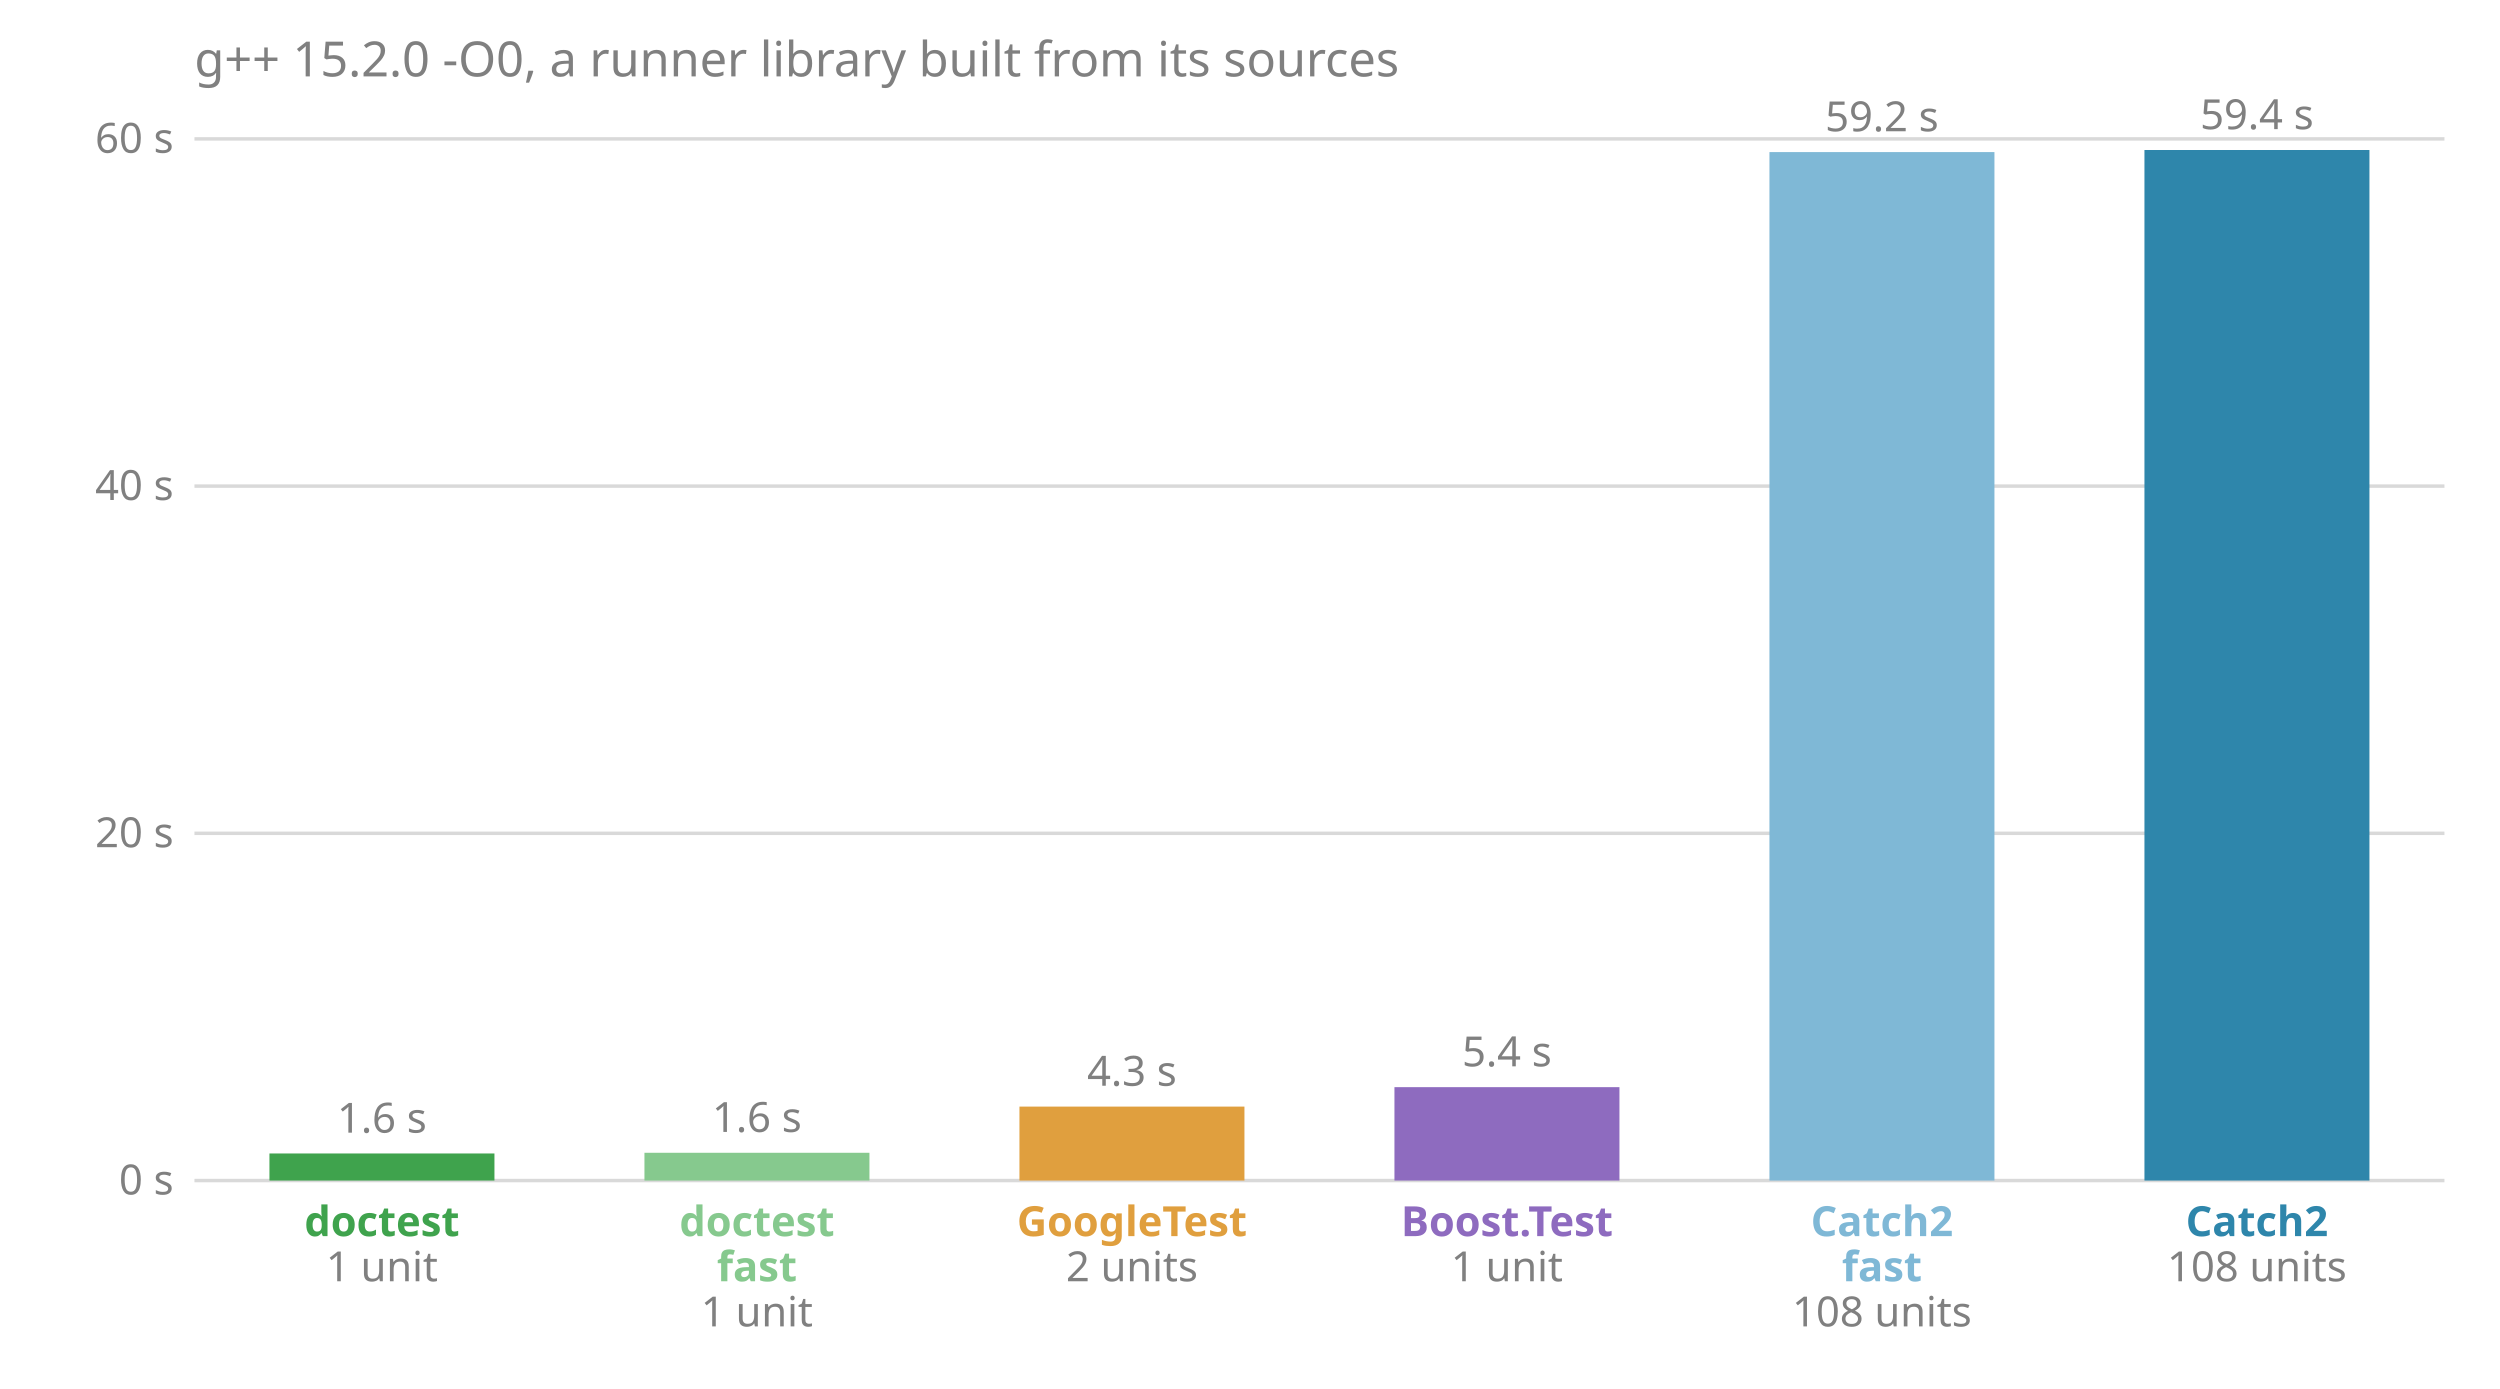
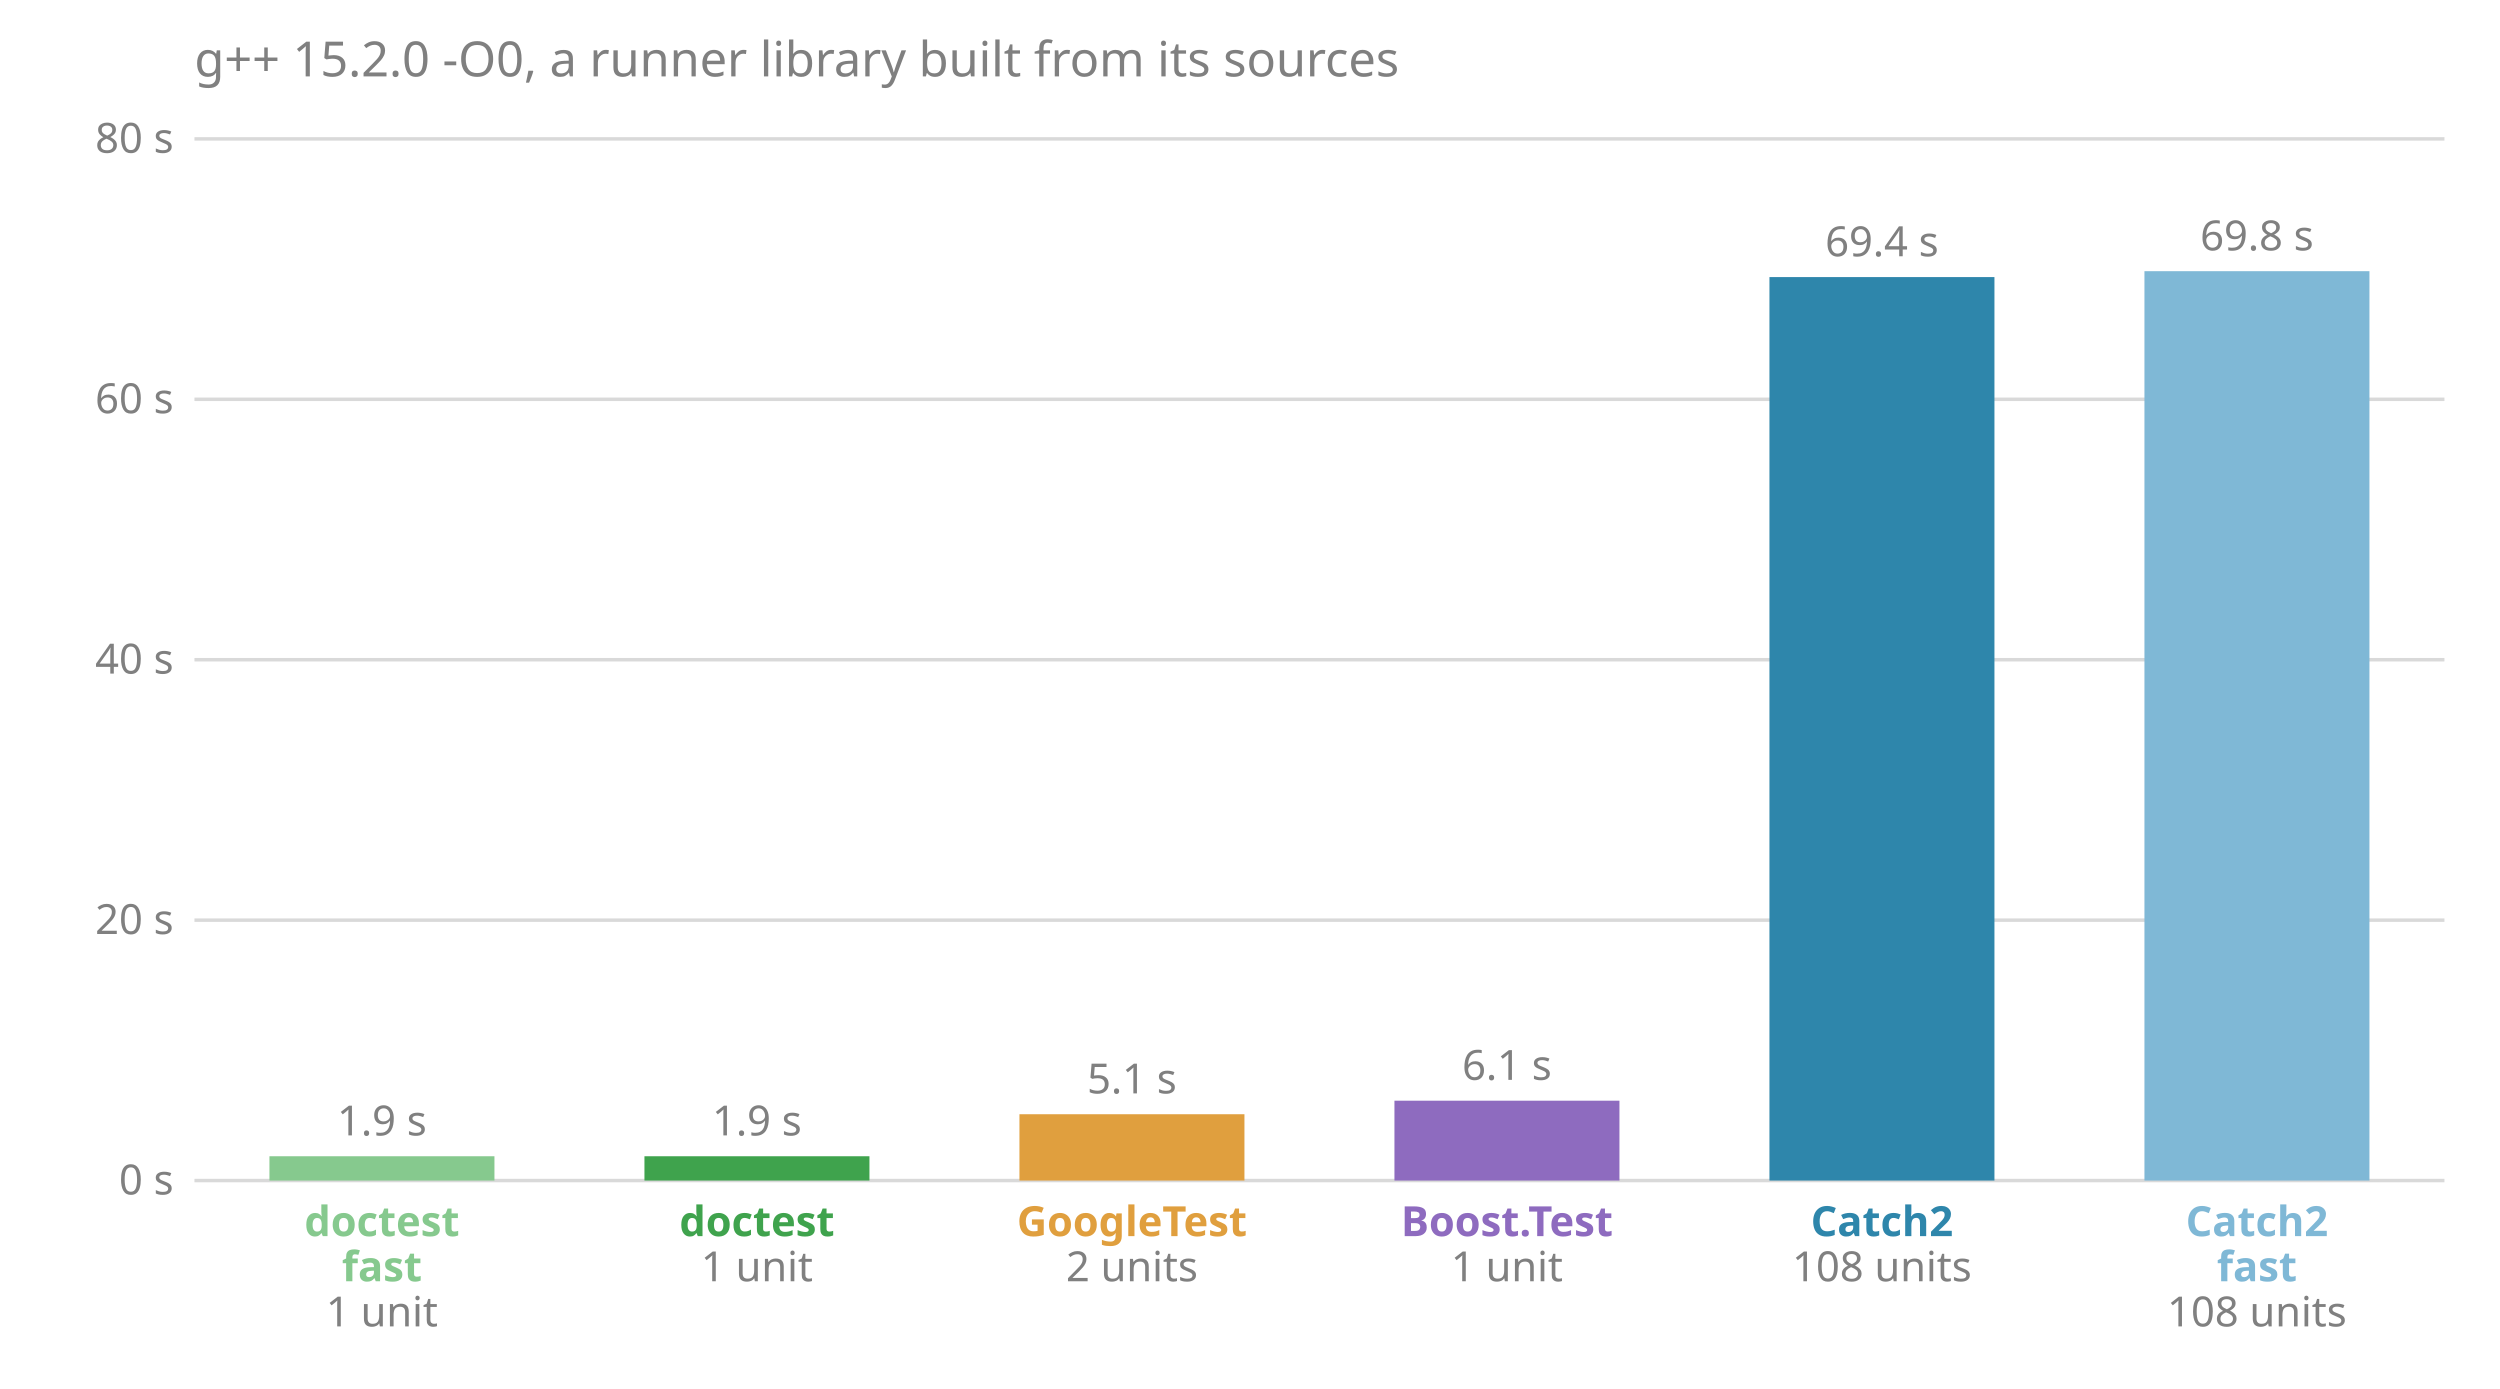
<svg xmlns="http://www.w3.org/2000/svg" viewBox="0 0 720 400" font-family="sans-serif" font-size="12">
  <text x="56.0" y="22.0" fill="#808080" font-size="14">g++ 15.2.0 -O0, a runner library built from its sources</text>
  <line x1="56.0" x2="704.0" y1="340.0" y2="340.0" stroke="#808080" stroke-opacity="0.3" />
  <text x="50.0" y="344.0" fill="#808080" text-anchor="end">0 s</text>
-   <line x1="56.0" x2="704.0" y1="240.0" y2="240.0" stroke="#808080" stroke-opacity="0.3" />
-   <text x="50.0" y="244.0" fill="#808080" text-anchor="end">20 s</text>
-   <line x1="56.0" x2="704.0" y1="140.0" y2="140.0" stroke="#808080" stroke-opacity="0.3" />
-   <text x="50.0" y="144.0" fill="#808080" text-anchor="end">40 s</text>
+   <line x1="56.0" x2="704.0" y1="265.0" y2="265.0" stroke="#808080" stroke-opacity="0.3" />
+   <text x="50.0" y="269.0" fill="#808080" text-anchor="end">20 s</text>
+   <line x1="56.0" x2="704.0" y1="190.0" y2="190.0" stroke="#808080" stroke-opacity="0.3" />
+   <text x="50.0" y="194.0" fill="#808080" text-anchor="end">40 s</text>
+   <line x1="56.0" x2="704.0" y1="115.0" y2="115.0" stroke="#808080" stroke-opacity="0.3" />
+   <text x="50.0" y="119.0" fill="#808080" text-anchor="end">60 s</text>
  <line x1="56.0" x2="704.0" y1="40.0" y2="40.0" stroke="#808080" stroke-opacity="0.3" />
-   <text x="50.0" y="44.0" fill="#808080" text-anchor="end">60 s</text>
-   <rect x="77.6" y="332.2" width="64.8" height="7.8" fill="#3fa34d" />
-   <text x="110.0" y="326.2" fill="#808080" text-anchor="middle">1.6 s</text>
-   <text x="110.0" y="356.0" fill="#3fa34d" font-weight="bold" text-anchor="middle">doctest</text>
-   <text x="110.0" y="369.0" fill="#808080" text-anchor="middle">1 unit</text>
-   <rect x="185.6" y="332.0" width="64.8" height="8.0" fill="#86c98e" />
-   <text x="218.0" y="326.0" fill="#808080" text-anchor="middle">1.6 s</text>
-   <text x="218.0" y="356.0" fill="#86c98e" font-weight="bold" text-anchor="middle">doctest</text>
-   <text x="218.0" y="369.0" fill="#86c98e" font-weight="bold" text-anchor="middle">fast</text>
-   <text x="218.0" y="382.0" fill="#808080" text-anchor="middle">1 unit</text>
-   <rect x="293.6" y="318.7" width="64.8" height="21.3" fill="#e09f3e" />
-   <text x="326.0" y="312.7" fill="#808080" text-anchor="middle">4.3 s</text>
+   <text x="50.0" y="44.0" fill="#808080" text-anchor="end">80 s</text>
+   <rect x="77.6" y="333.0" width="64.8" height="7.0" fill="#86c98e" />
+   <text x="110.0" y="327.0" fill="#808080" text-anchor="middle">1.9 s</text>
+   <text x="110.0" y="356.0" fill="#86c98e" font-weight="bold" text-anchor="middle">doctest</text>
+   <text x="110.0" y="369.0" fill="#86c98e" font-weight="bold" text-anchor="middle">fast</text>
+   <text x="110.0" y="382.0" fill="#808080" text-anchor="middle">1 unit</text>
+   <rect x="185.6" y="333.0" width="64.8" height="7.0" fill="#3fa34d" />
+   <text x="218.0" y="327.0" fill="#808080" text-anchor="middle">1.9 s</text>
+   <text x="218.0" y="356.0" fill="#3fa34d" font-weight="bold" text-anchor="middle">doctest</text>
+   <text x="218.0" y="369.0" fill="#808080" text-anchor="middle">1 unit</text>
+   <rect x="293.6" y="320.9" width="64.8" height="19.1" fill="#e09f3e" />
+   <text x="326.0" y="314.9" fill="#808080" text-anchor="middle">5.1 s</text>
  <text x="326.0" y="356.0" fill="#e09f3e" font-weight="bold" text-anchor="middle">GoogleTest</text>
  <text x="326.0" y="369.0" fill="#808080" text-anchor="middle">2 units</text>
-   <rect x="401.6" y="313.1" width="64.8" height="26.9" fill="#8e6bbf" />
-   <text x="434.0" y="307.1" fill="#808080" text-anchor="middle">5.4 s</text>
+   <rect x="401.6" y="317.0" width="64.8" height="23.0" fill="#8e6bbf" />
+   <text x="434.0" y="311.0" fill="#808080" text-anchor="middle">6.1 s</text>
  <text x="434.0" y="356.0" fill="#8e6bbf" font-weight="bold" text-anchor="middle">Boost.Test</text>
  <text x="434.0" y="369.0" fill="#808080" text-anchor="middle">1 unit</text>
-   <rect x="509.6" y="43.8" width="64.8" height="296.2" fill="#7fb8d6" />
-   <text x="542.0" y="37.8" fill="#808080" text-anchor="middle">59.2 s</text>
-   <text x="542.0" y="356.0" fill="#7fb8d6" font-weight="bold" text-anchor="middle">Catch2</text>
-   <text x="542.0" y="369.0" fill="#7fb8d6" font-weight="bold" text-anchor="middle">fast</text>
-   <text x="542.0" y="382.0" fill="#808080" text-anchor="middle">108 units</text>
-   <rect x="617.6" y="43.2" width="64.8" height="296.8" fill="#2e86ab" />
-   <text x="650.0" y="37.2" fill="#808080" text-anchor="middle">59.4 s</text>
-   <text x="650.0" y="356.0" fill="#2e86ab" font-weight="bold" text-anchor="middle">Catch2</text>
-   <text x="650.0" y="369.0" fill="#808080" text-anchor="middle">108 units</text>
+   <rect x="509.6" y="79.8" width="64.8" height="260.2" fill="#2e86ab" />
+   <text x="542.0" y="73.8" fill="#808080" text-anchor="middle">69.4 s</text>
+   <text x="542.0" y="356.0" fill="#2e86ab" font-weight="bold" text-anchor="middle">Catch2</text>
+   <text x="542.0" y="369.0" fill="#808080" text-anchor="middle">108 units</text>
+   <rect x="617.6" y="78.1" width="64.8" height="261.9" fill="#7fb8d6" />
+   <text x="650.0" y="72.1" fill="#808080" text-anchor="middle">69.8 s</text>
+   <text x="650.0" y="356.0" fill="#7fb8d6" font-weight="bold" text-anchor="middle">Catch2</text>
+   <text x="650.0" y="369.0" fill="#7fb8d6" font-weight="bold" text-anchor="middle">fast</text>
+   <text x="650.0" y="382.0" fill="#808080" text-anchor="middle">108 units</text>
</svg>
